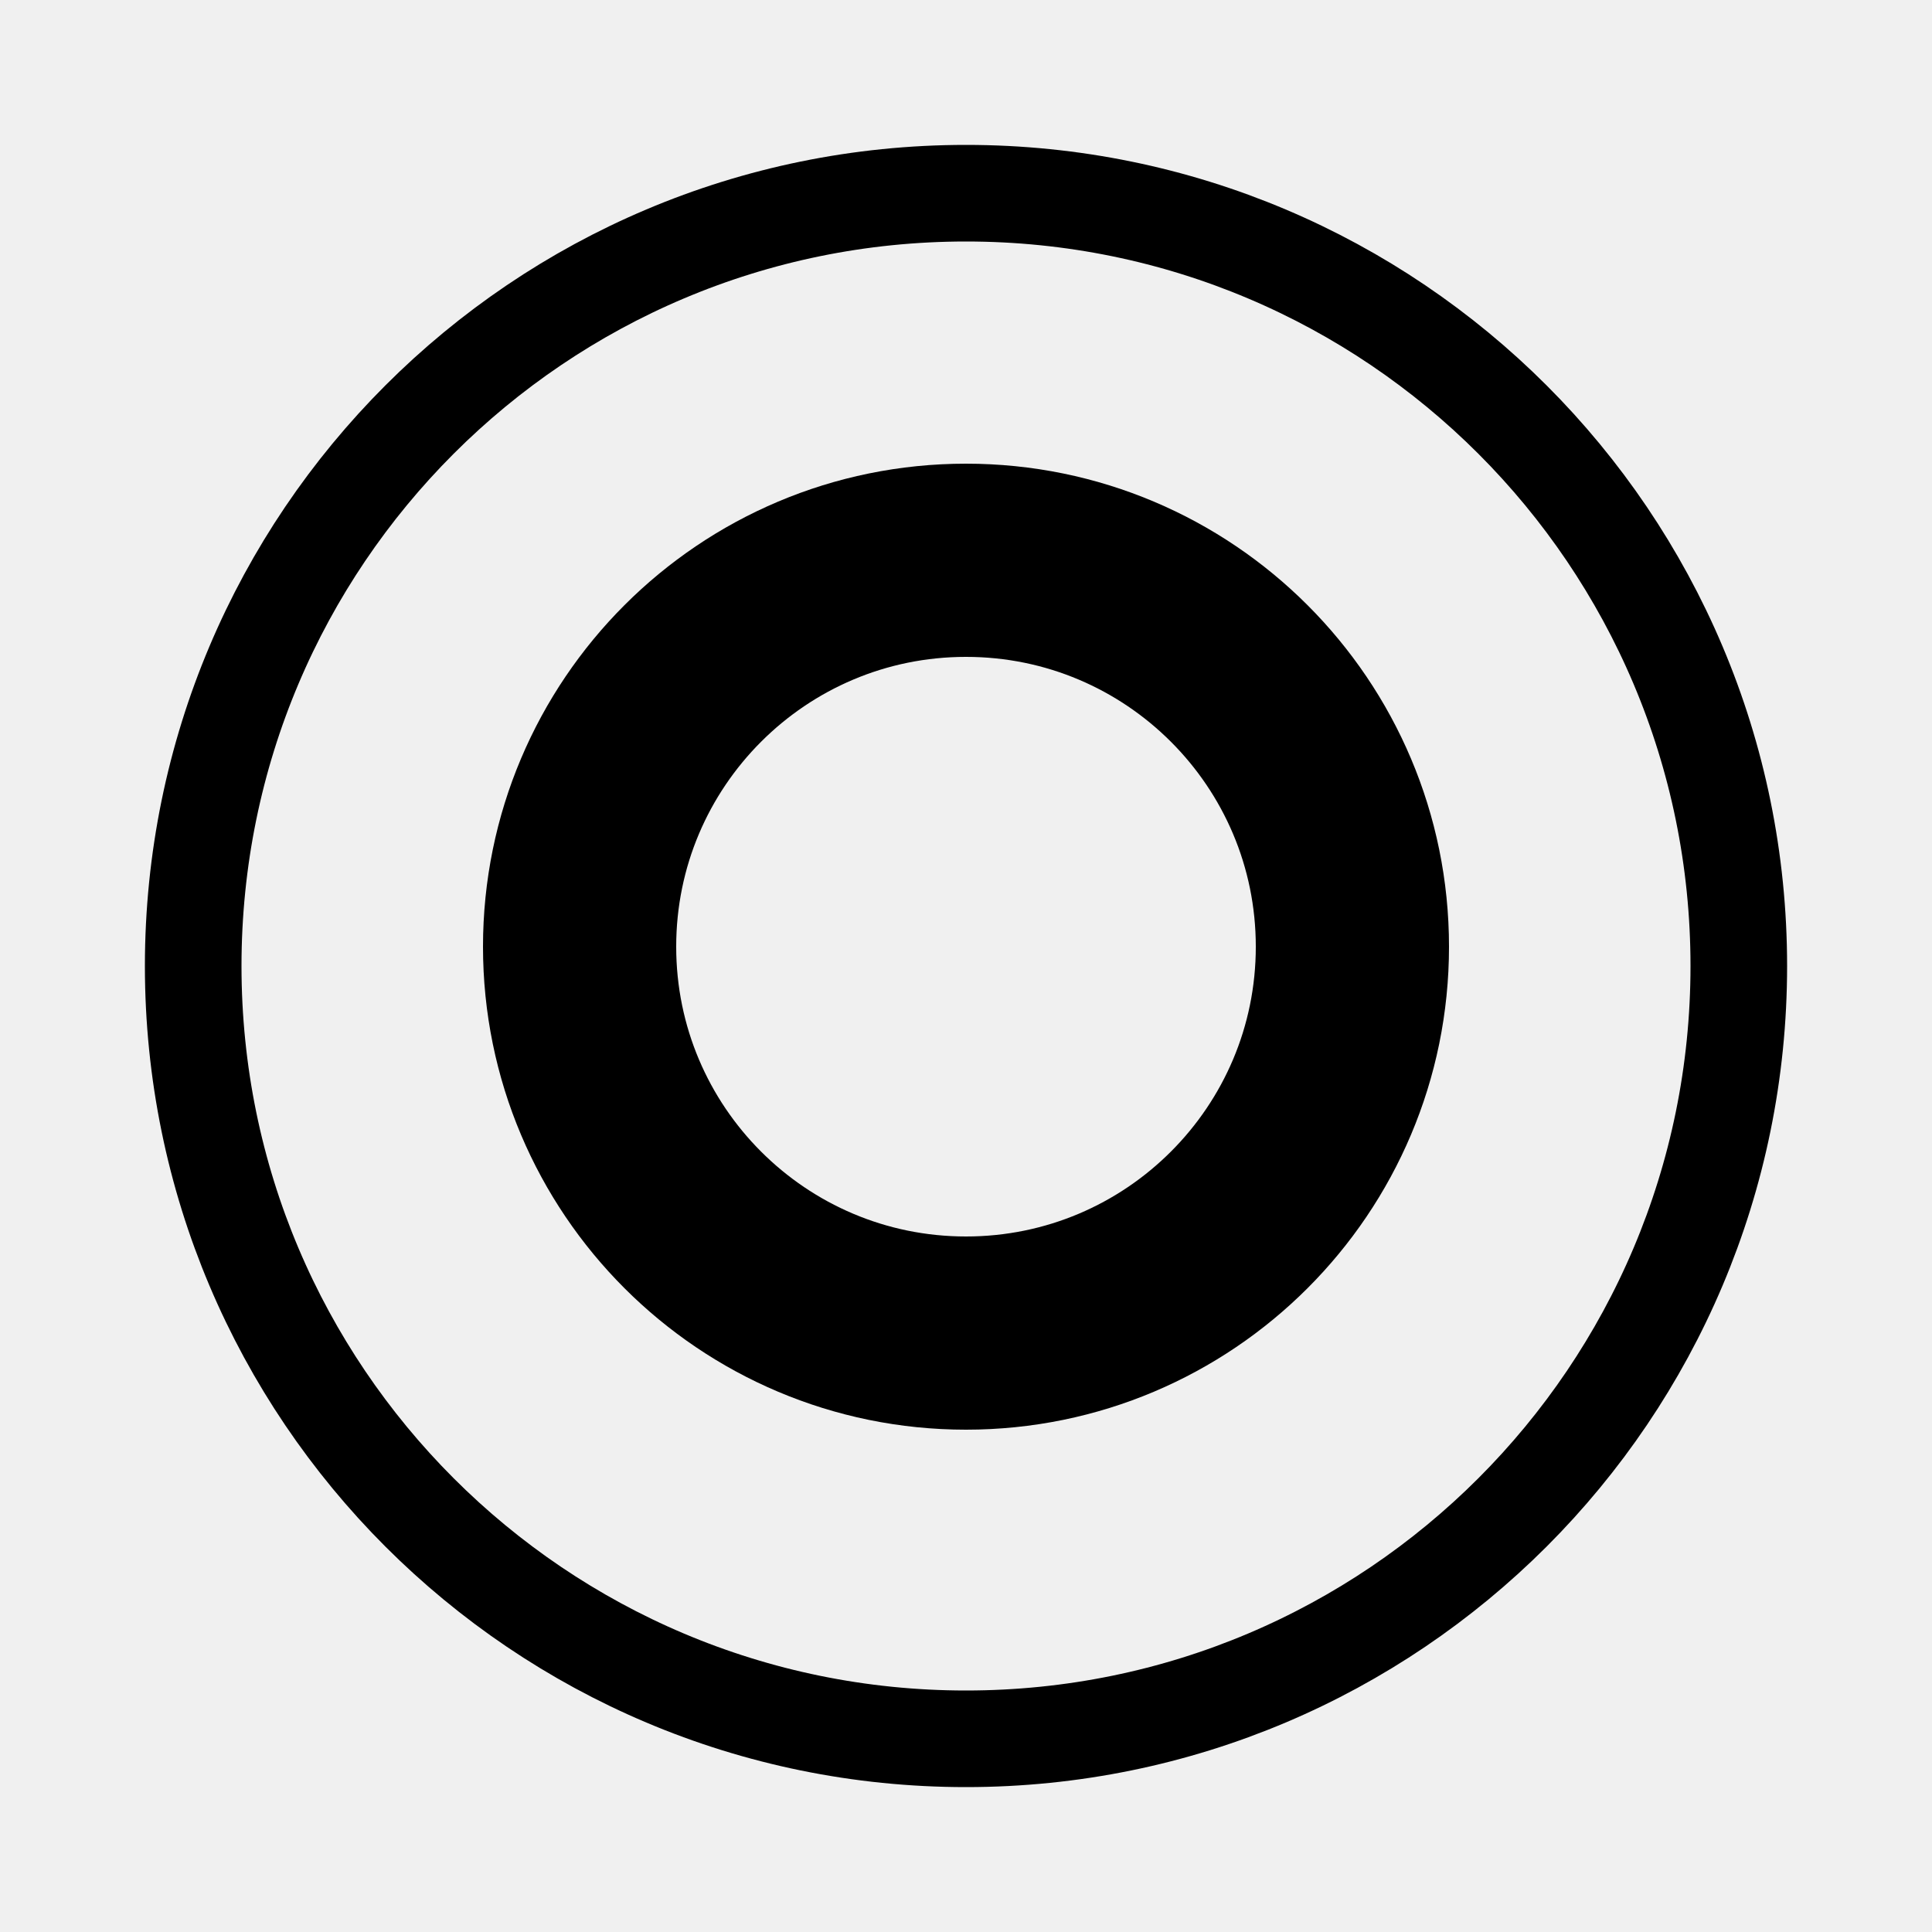
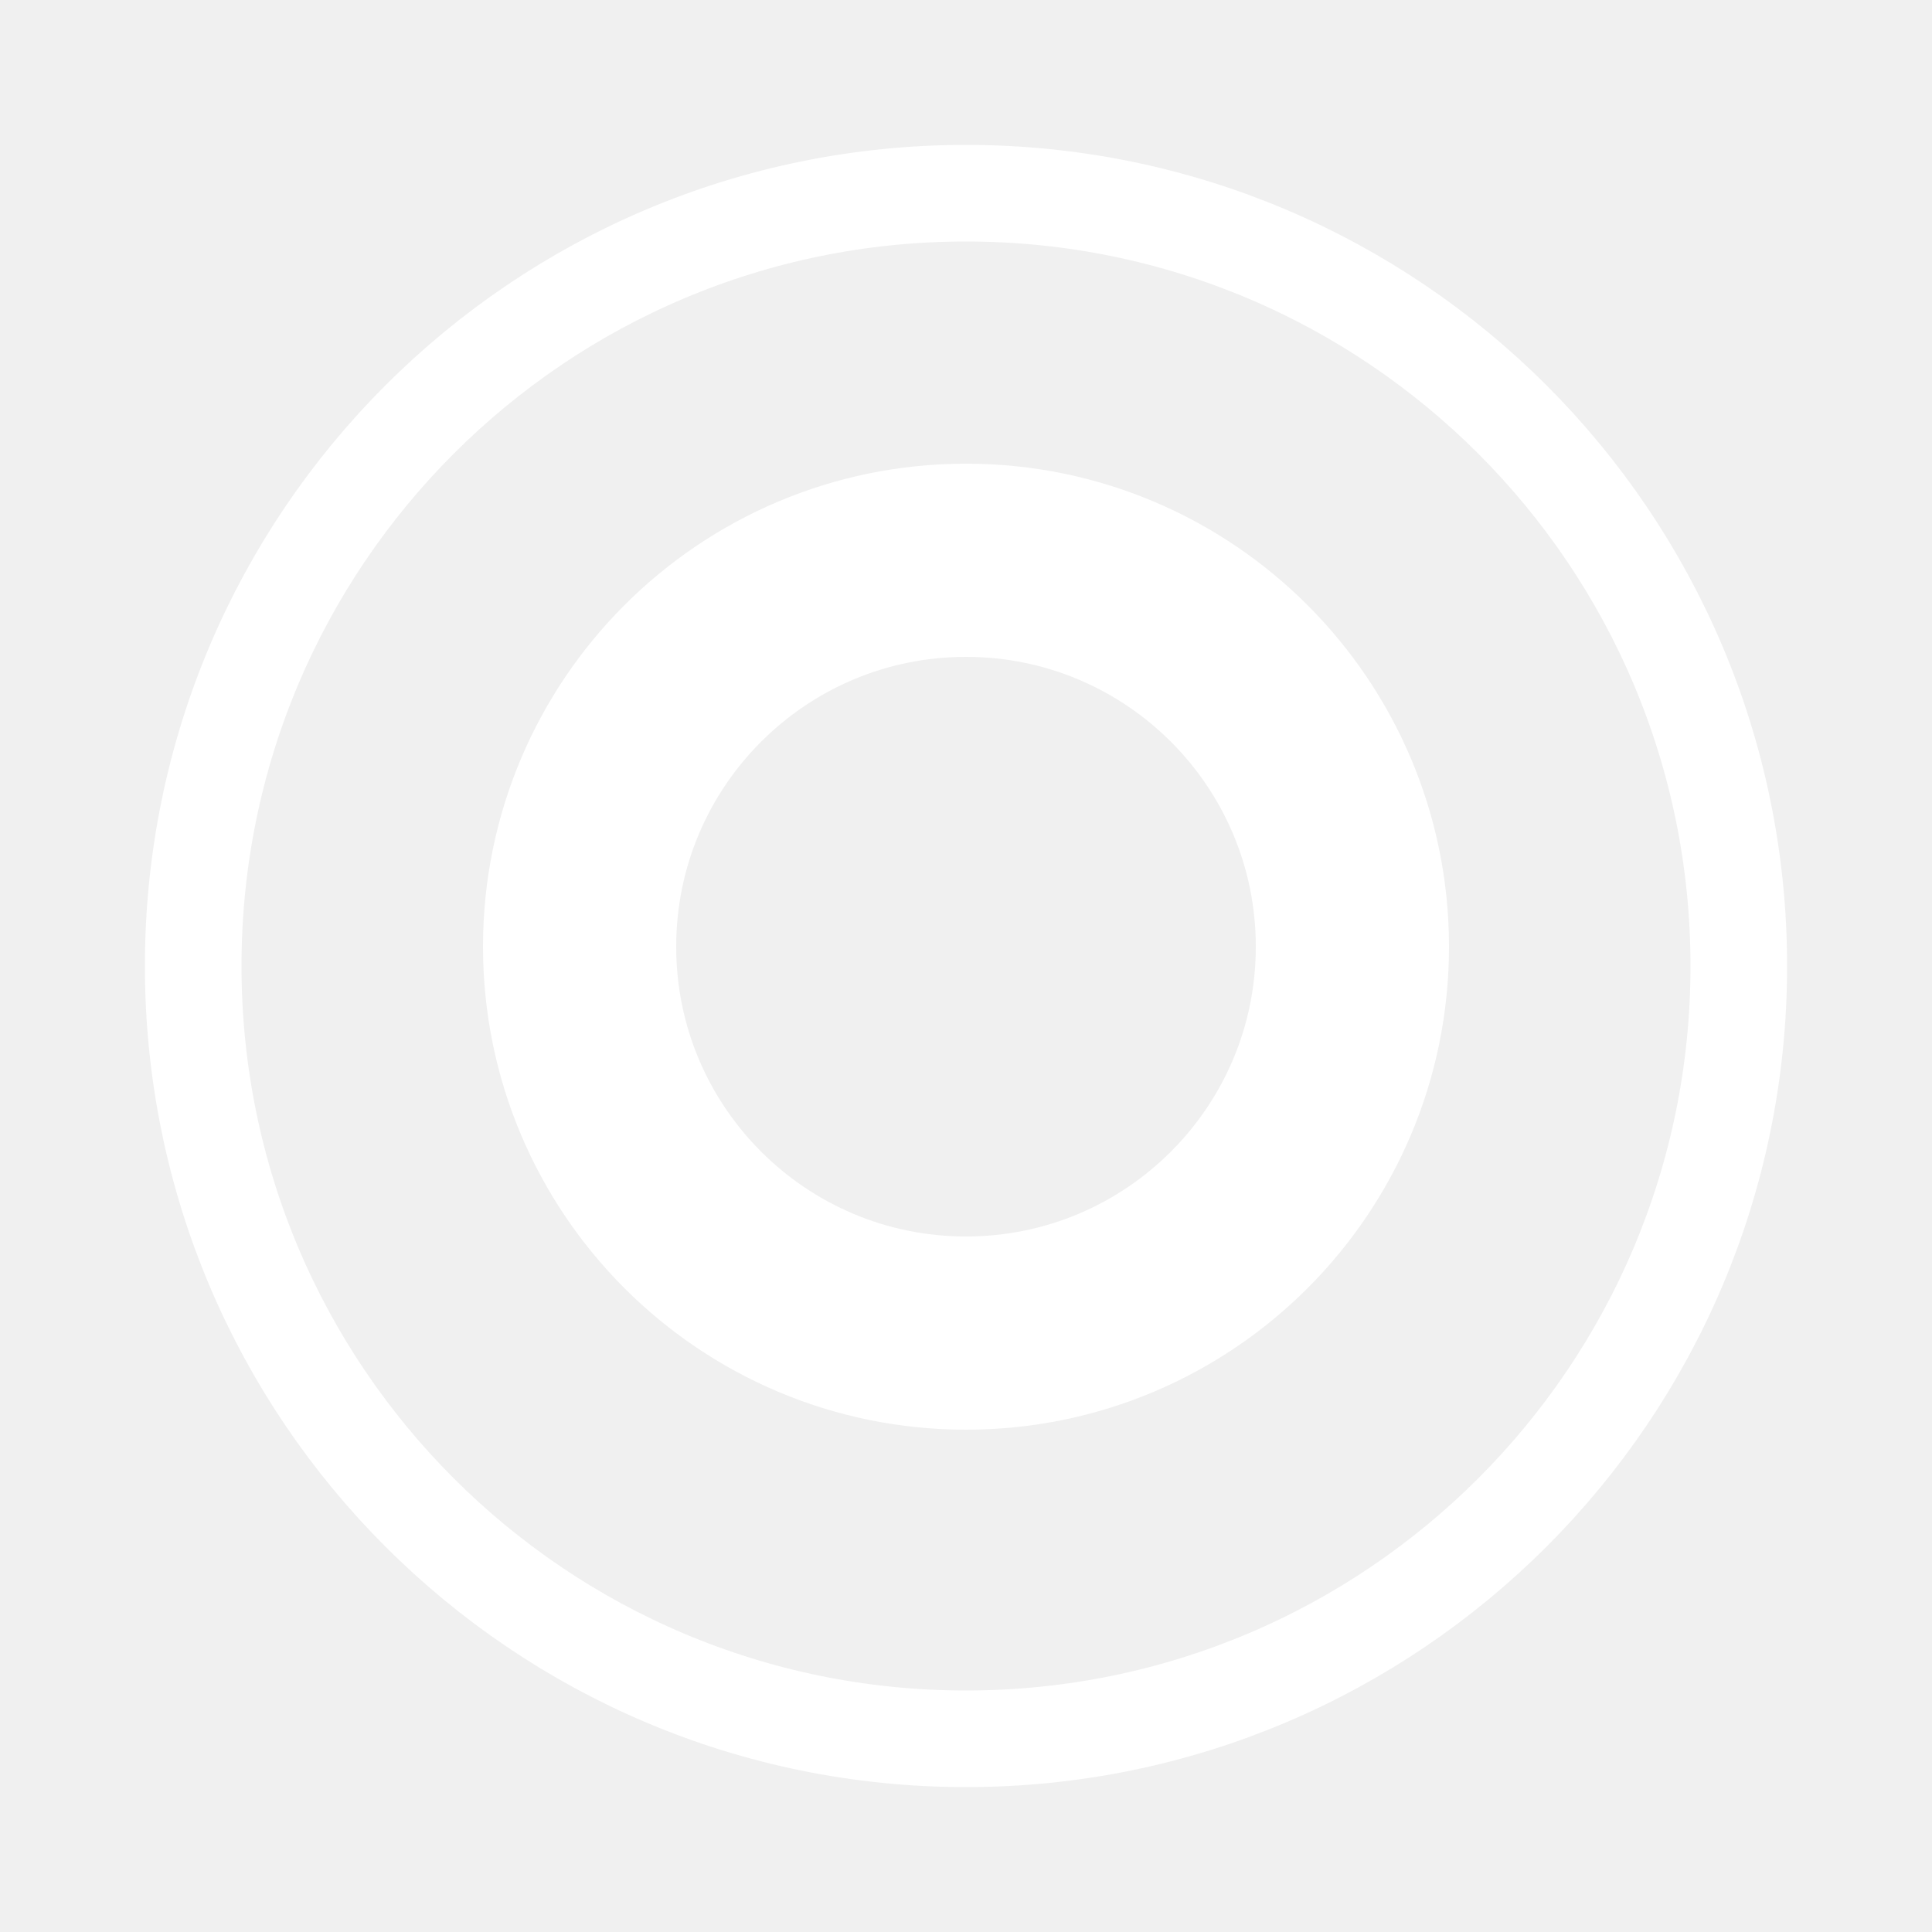
<svg xmlns="http://www.w3.org/2000/svg" version="1.1" id="Layer_1" x="0px" y="0px" viewBox="0 0 10 10" style="enable-background:new 0 0 10 10;" xml:space="preserve">
  <style type="text/css">
	.st0{fill:#E6E7E8;}
- 	.st1{fill:none;stroke:#000000;stroke-linecap:round;stroke-miterlimit:10;}
+ 	.st1{fill:none;stroke:white;stroke-linecap:round;stroke-miterlimit:10;}
</style>
-   <circle cx="5" cy="5" r="4" stroke="black" stroke-width="0.5" fill="none" />
+   <circle cx="5" cy="5" r="4" stroke="white" stroke-width="0.5" fill="none" />
  <circle class="st1" cx="5" cy="4.9" r="2" />
</svg>
